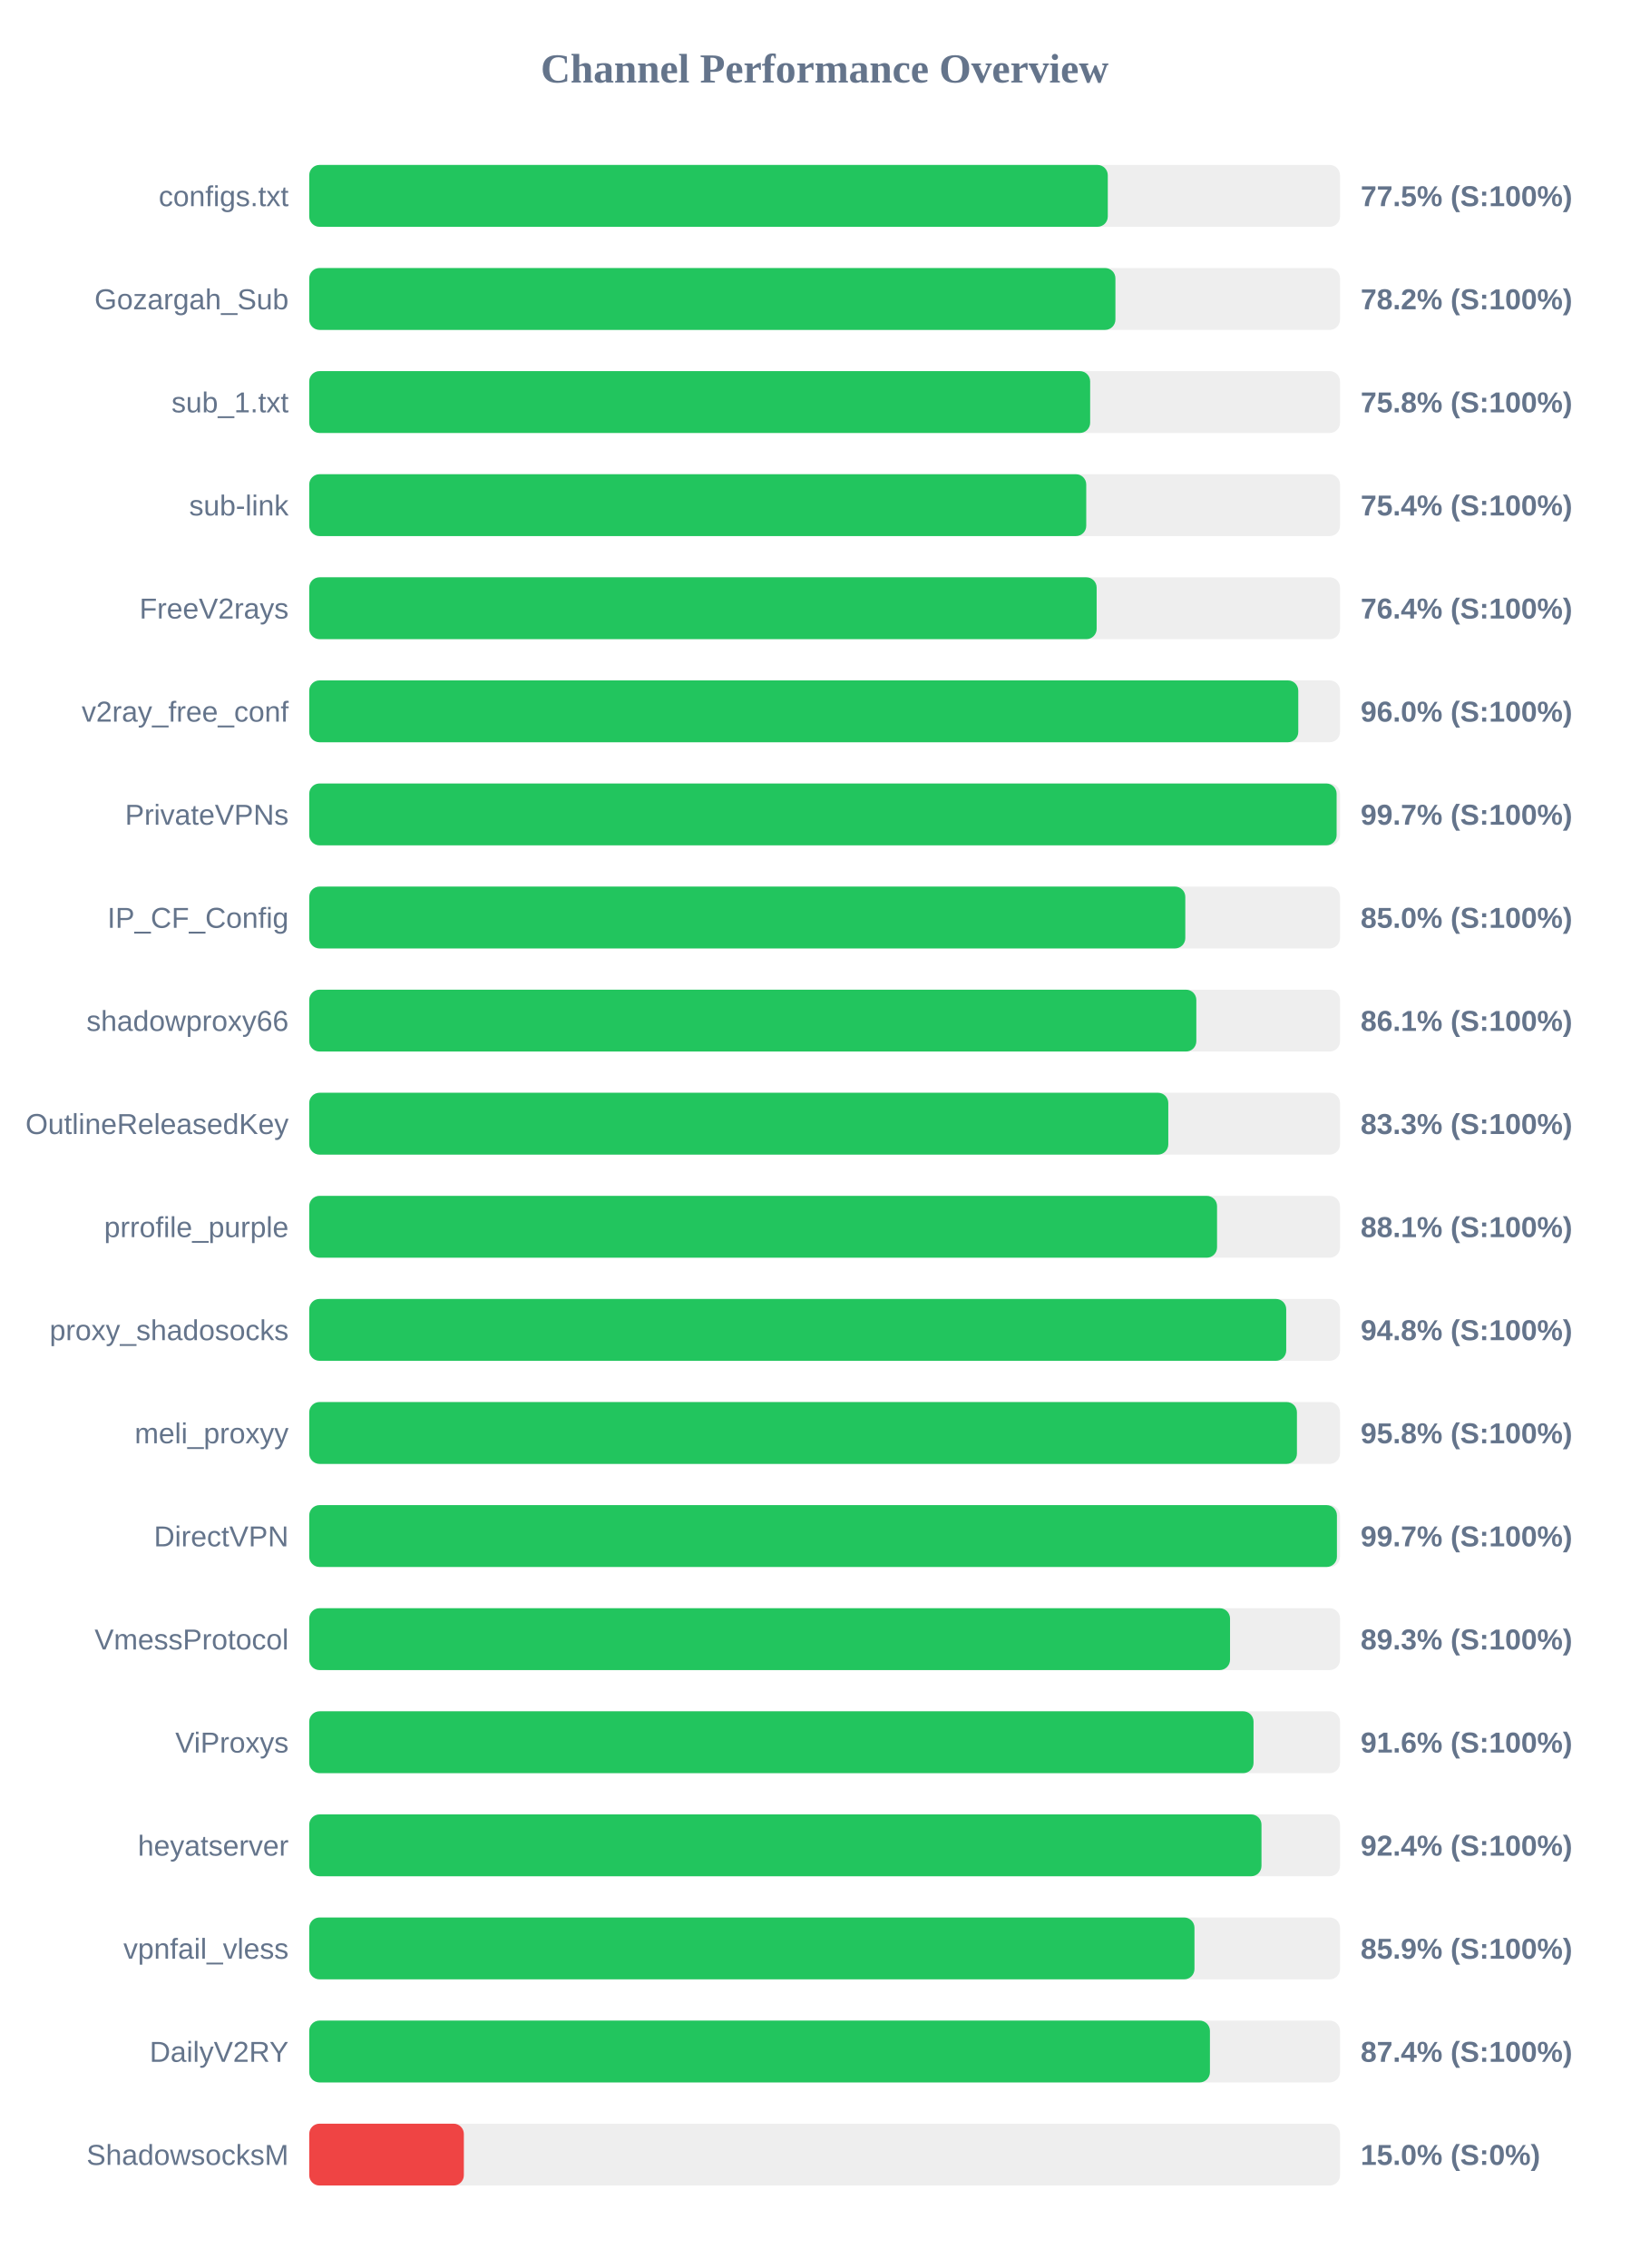
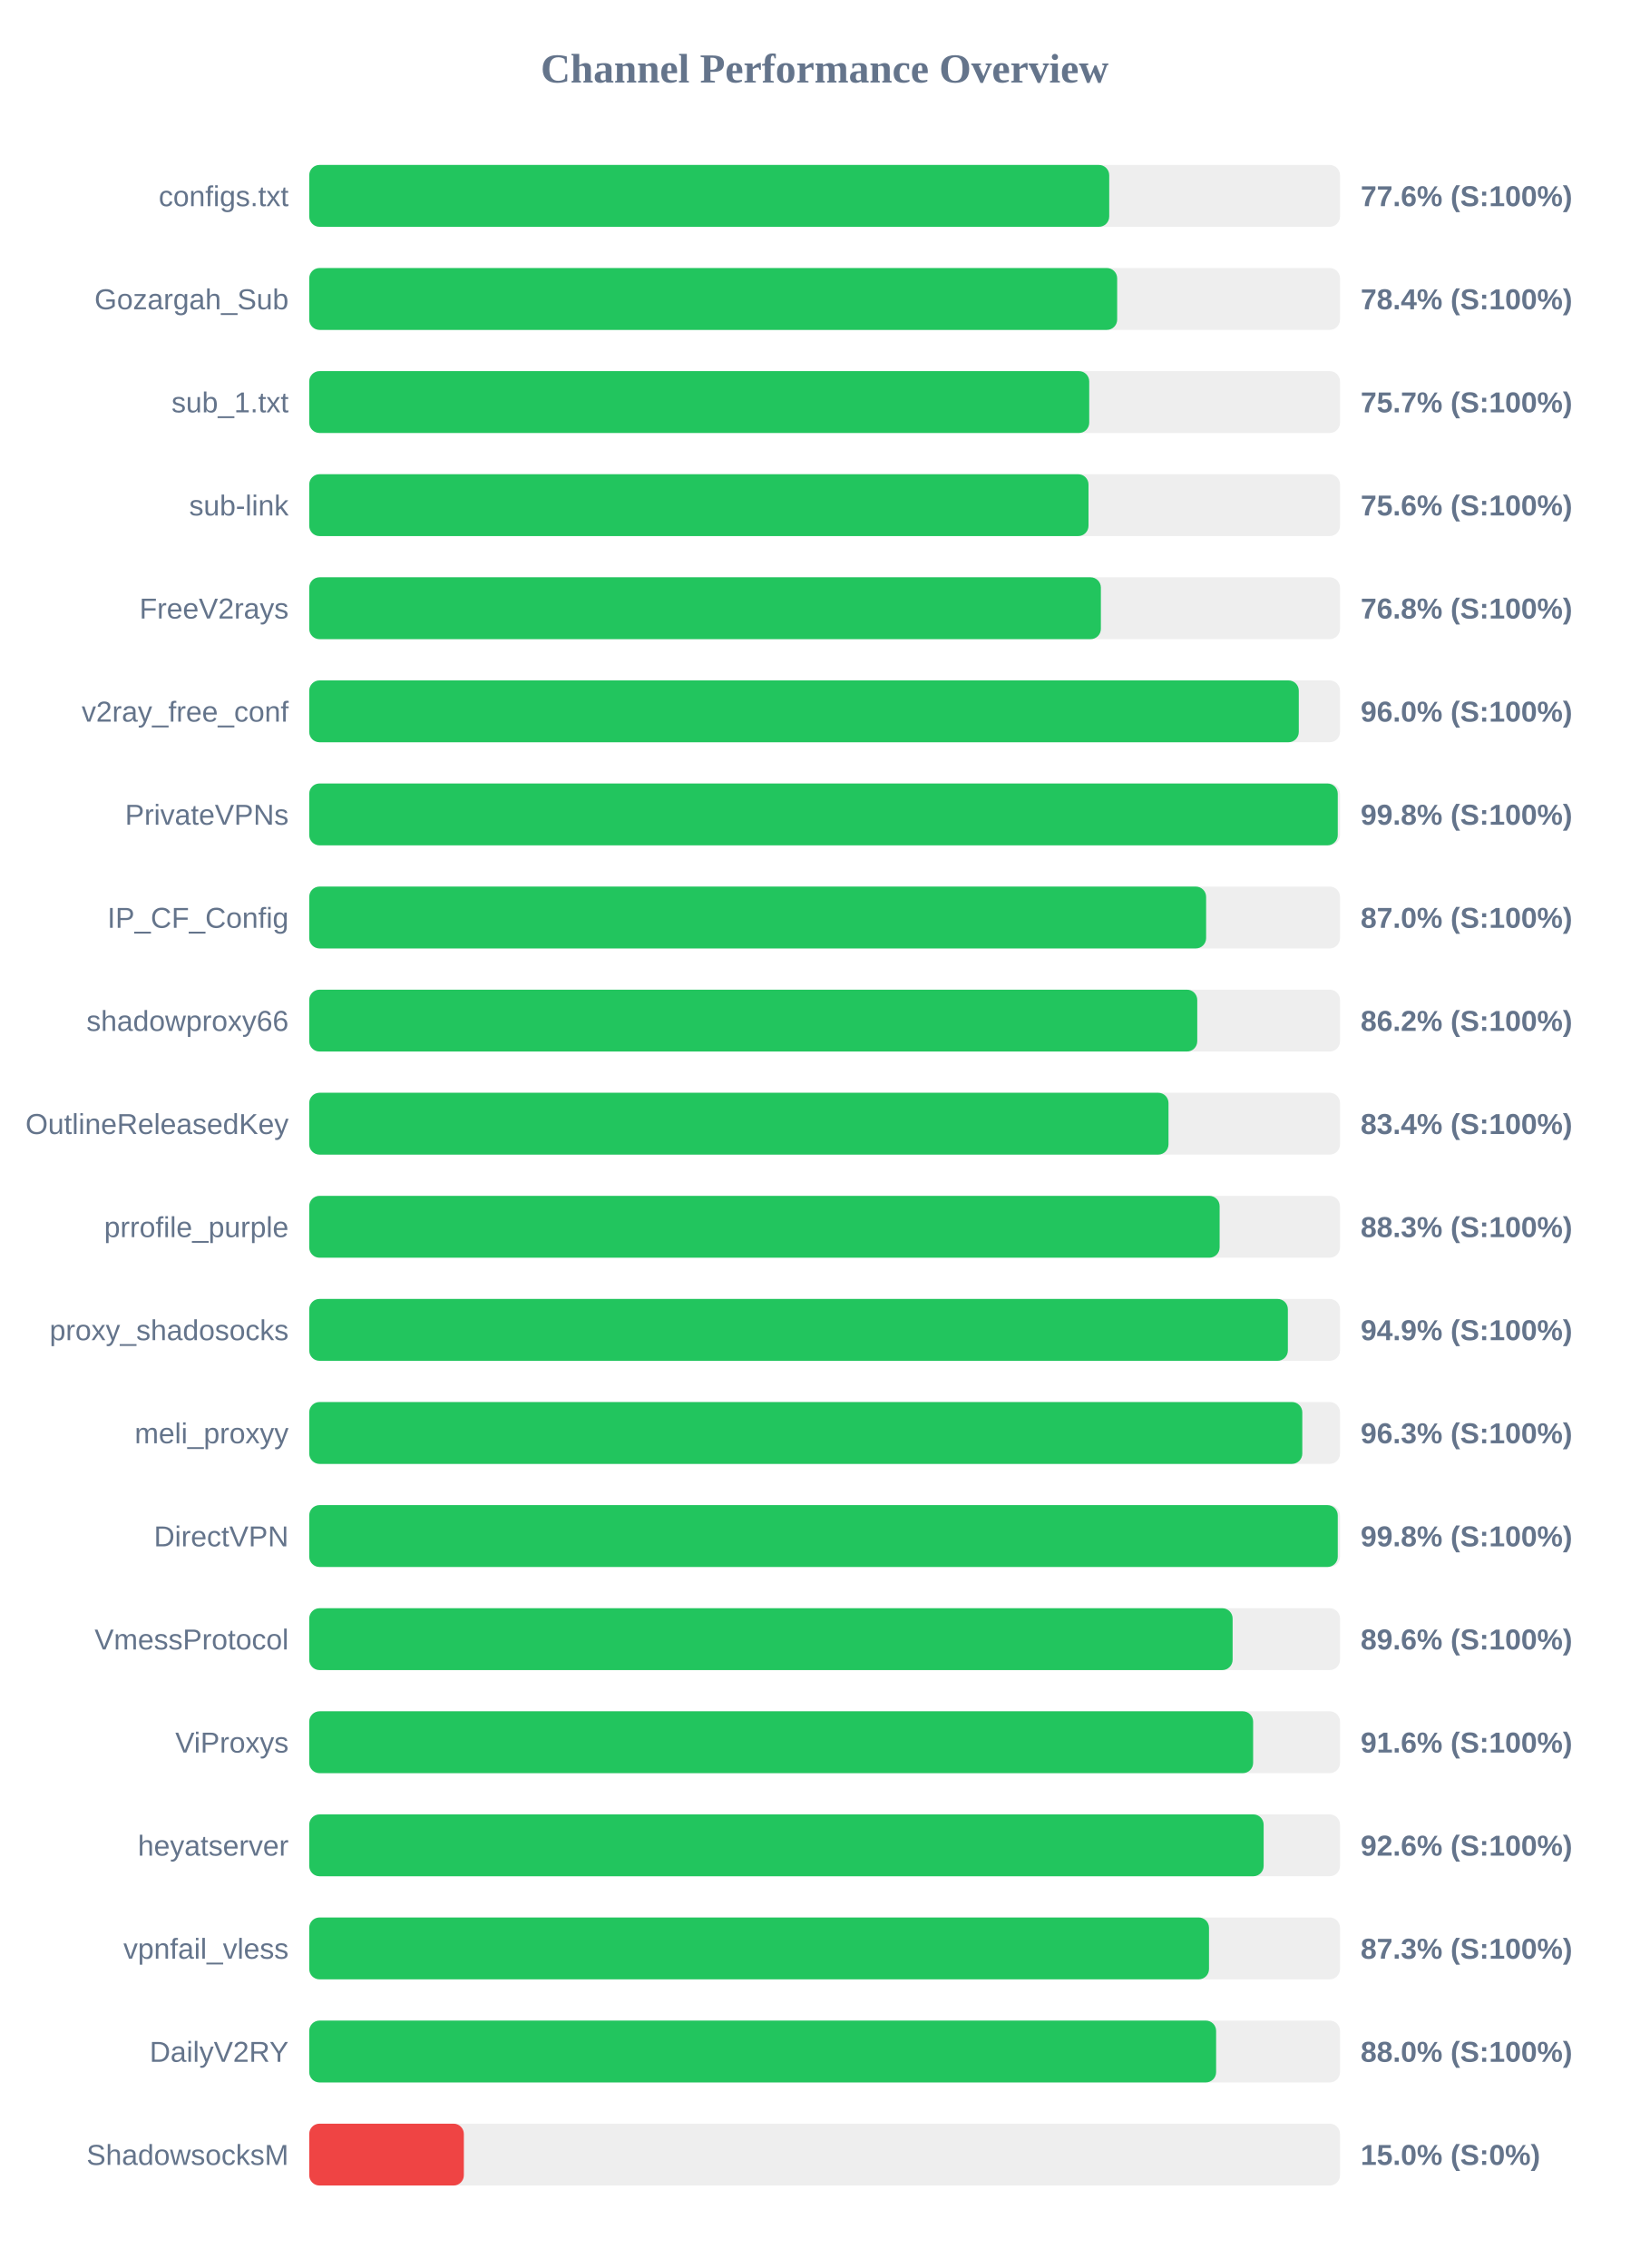
<svg xmlns="http://www.w3.org/2000/svg" width="800" height="1100" version="1.1">
  <style>
        .row { font: 14px Arial; fill: #64748b; }
        .score { font: bold 14px Arial; fill: #64748b; }
    </style>
  <text x="400" y="40" text-anchor="middle" font-size="20px" font-weight="bold" fill="#64748b">Channel Performance Overview</text>
  <rect x="150" y="80" width="500" height="30" fill="#eee" rx="5" />
-   <rect x="150" y="80" width="387.35" height="30" fill="#22c55e" rx="5" />
+   <rect x="150" y="80" width="388.05" height="30" fill="#22c55e" rx="5" />
  <text x="140" y="100" text-anchor="end" class="row">configs.txt</text>
-   <text x="660" y="100" text-anchor="start" class="score">77.5% (S:100%)</text>
+   <text x="660" y="100" text-anchor="start" class="score">77.6% (S:100%)</text>
  <rect x="150" y="130" width="500" height="30" fill="#eee" rx="5" />
-   <rect x="150" y="130" width="391.05" height="30" fill="#22c55e" rx="5" />
+   <rect x="150" y="130" width="391.9" height="30" fill="#22c55e" rx="5" />
  <text x="140" y="150" text-anchor="end" class="row">Gozargah_Sub</text>
-   <text x="660" y="150" text-anchor="start" class="score">78.2% (S:100%)</text>
+   <text x="660" y="150" text-anchor="start" class="score">78.4% (S:100%)</text>
  <rect x="150" y="180" width="500" height="30" fill="#eee" rx="5" />
-   <rect x="150" y="180" width="378.8" height="30" fill="#22c55e" rx="5" />
+   <rect x="150" y="180" width="378.35" height="30" fill="#22c55e" rx="5" />
  <text x="140" y="200" text-anchor="end" class="row">sub_1.txt</text>
-   <text x="660" y="200" text-anchor="start" class="score">75.8% (S:100%)</text>
+   <text x="660" y="200" text-anchor="start" class="score">75.7% (S:100%)</text>
  <rect x="150" y="230" width="500" height="30" fill="#eee" rx="5" />
-   <rect x="150" y="230" width="376.9" height="30" fill="#22c55e" rx="5" />
+   <rect x="150" y="230" width="378.0" height="30" fill="#22c55e" rx="5" />
  <text x="140" y="250" text-anchor="end" class="row">sub-link</text>
-   <text x="660" y="250" text-anchor="start" class="score">75.4% (S:100%)</text>
+   <text x="660" y="250" text-anchor="start" class="score">75.6% (S:100%)</text>
  <rect x="150" y="280" width="500" height="30" fill="#eee" rx="5" />
-   <rect x="150" y="280" width="381.95" height="30" fill="#22c55e" rx="5" />
+   <rect x="150" y="280" width="384.0" height="30" fill="#22c55e" rx="5" />
  <text x="140" y="300" text-anchor="end" class="row">FreeV2rays</text>
-   <text x="660" y="300" text-anchor="start" class="score">76.4% (S:100%)</text>
+   <text x="660" y="300" text-anchor="start" class="score">76.8% (S:100%)</text>
  <rect x="150" y="330" width="500" height="30" fill="#eee" rx="5" />
-   <rect x="150" y="330" width="479.75" height="30" fill="#22c55e" rx="5" />
+   <rect x="150" y="330" width="480.0" height="30" fill="#22c55e" rx="5" />
  <text x="140" y="350" text-anchor="end" class="row">v2ray_free_conf</text>
  <text x="660" y="350" text-anchor="start" class="score">96.0% (S:100%)</text>
  <rect x="150" y="380" width="500" height="30" fill="#eee" rx="5" />
-   <rect x="150" y="380" width="498.35" height="30" fill="#22c55e" rx="5" />
+   <rect x="150" y="380" width="498.9" height="30" fill="#22c55e" rx="5" />
  <text x="140" y="400" text-anchor="end" class="row">PrivateVPNs</text>
-   <text x="660" y="400" text-anchor="start" class="score">99.7% (S:100%)</text>
+   <text x="660" y="400" text-anchor="start" class="score">99.8% (S:100%)</text>
  <rect x="150" y="430" width="500" height="30" fill="#eee" rx="5" />
-   <rect x="150" y="430" width="424.95" height="30" fill="#22c55e" rx="5" />
+   <rect x="150" y="430" width="435.05" height="30" fill="#22c55e" rx="5" />
  <text x="140" y="450" text-anchor="end" class="row">IP_CF_Config</text>
-   <text x="660" y="450" text-anchor="start" class="score">85.0% (S:100%)</text>
+   <text x="660" y="450" text-anchor="start" class="score">87.0% (S:100%)</text>
  <rect x="150" y="480" width="500" height="30" fill="#eee" rx="5" />
-   <rect x="150" y="480" width="430.3" height="30" fill="#22c55e" rx="5" />
+   <rect x="150" y="480" width="430.75" height="30" fill="#22c55e" rx="5" />
  <text x="140" y="500" text-anchor="end" class="row">shadowproxy66</text>
-   <text x="660" y="500" text-anchor="start" class="score">86.1% (S:100%)</text>
+   <text x="660" y="500" text-anchor="start" class="score">86.2% (S:100%)</text>
  <rect x="150" y="530" width="500" height="30" fill="#eee" rx="5" />
-   <rect x="150" y="530" width="416.7" height="30" fill="#22c55e" rx="5" />
+   <rect x="150" y="530" width="416.8" height="30" fill="#22c55e" rx="5" />
  <text x="140" y="550" text-anchor="end" class="row">OutlineReleasedKey</text>
-   <text x="660" y="550" text-anchor="start" class="score">83.3% (S:100%)</text>
+   <text x="660" y="550" text-anchor="start" class="score">83.4% (S:100%)</text>
  <rect x="150" y="580" width="500" height="30" fill="#eee" rx="5" />
-   <rect x="150" y="580" width="440.35" height="30" fill="#22c55e" rx="5" />
+   <rect x="150" y="580" width="441.6" height="30" fill="#22c55e" rx="5" />
  <text x="140" y="600" text-anchor="end" class="row">prrofile_purple</text>
-   <text x="660" y="600" text-anchor="start" class="score">88.1% (S:100%)</text>
+   <text x="660" y="600" text-anchor="start" class="score">88.3% (S:100%)</text>
  <rect x="150" y="630" width="500" height="30" fill="#eee" rx="5" />
-   <rect x="150" y="630" width="473.9" height="30" fill="#22c55e" rx="5" />
+   <rect x="150" y="630" width="474.7" height="30" fill="#22c55e" rx="5" />
  <text x="140" y="650" text-anchor="end" class="row">proxy_shadosocks</text>
-   <text x="660" y="650" text-anchor="start" class="score">94.8% (S:100%)</text>
+   <text x="660" y="650" text-anchor="start" class="score">94.9% (S:100%)</text>
  <rect x="150" y="680" width="500" height="30" fill="#eee" rx="5" />
-   <rect x="150" y="680" width="479.1" height="30" fill="#22c55e" rx="5" />
+   <rect x="150" y="680" width="481.7" height="30" fill="#22c55e" rx="5" />
  <text x="140" y="700" text-anchor="end" class="row">meli_proxyy</text>
-   <text x="660" y="700" text-anchor="start" class="score">95.8% (S:100%)</text>
+   <text x="660" y="700" text-anchor="start" class="score">96.3% (S:100%)</text>
  <rect x="150" y="730" width="500" height="30" fill="#eee" rx="5" />
-   <rect x="150" y="730" width="498.5" height="30" fill="#22c55e" rx="5" />
+   <rect x="150" y="730" width="498.9" height="30" fill="#22c55e" rx="5" />
  <text x="140" y="750" text-anchor="end" class="row">DirectVPN</text>
-   <text x="660" y="750" text-anchor="start" class="score">99.7% (S:100%)</text>
+   <text x="660" y="750" text-anchor="start" class="score">99.8% (S:100%)</text>
  <rect x="150" y="780" width="500" height="30" fill="#eee" rx="5" />
-   <rect x="150" y="780" width="446.65" height="30" fill="#22c55e" rx="5" />
+   <rect x="150" y="780" width="447.9" height="30" fill="#22c55e" rx="5" />
  <text x="140" y="800" text-anchor="end" class="row">VmessProtocol</text>
-   <text x="660" y="800" text-anchor="start" class="score">89.3% (S:100%)</text>
+   <text x="660" y="800" text-anchor="start" class="score">89.6% (S:100%)</text>
  <rect x="150" y="830" width="500" height="30" fill="#eee" rx="5" />
-   <rect x="150" y="830" width="458.05" height="30" fill="#22c55e" rx="5" />
+   <rect x="150" y="830" width="457.85" height="30" fill="#22c55e" rx="5" />
  <text x="140" y="850" text-anchor="end" class="row">ViProxys</text>
  <text x="660" y="850" text-anchor="start" class="score">91.6% (S:100%)</text>
  <rect x="150" y="880" width="500" height="30" fill="#eee" rx="5" />
-   <rect x="150" y="880" width="461.9" height="30" fill="#22c55e" rx="5" />
+   <rect x="150" y="880" width="462.95" height="30" fill="#22c55e" rx="5" />
  <text x="140" y="900" text-anchor="end" class="row">heyatserver</text>
-   <text x="660" y="900" text-anchor="start" class="score">92.4% (S:100%)</text>
+   <text x="660" y="900" text-anchor="start" class="score">92.6% (S:100%)</text>
  <rect x="150" y="930" width="500" height="30" fill="#eee" rx="5" />
-   <rect x="150" y="930" width="429.4" height="30" fill="#22c55e" rx="5" />
+   <rect x="150" y="930" width="436.45" height="30" fill="#22c55e" rx="5" />
  <text x="140" y="950" text-anchor="end" class="row">vpnfail_vless</text>
-   <text x="660" y="950" text-anchor="start" class="score">85.9% (S:100%)</text>
+   <text x="660" y="950" text-anchor="start" class="score">87.3% (S:100%)</text>
  <rect x="150" y="980" width="500" height="30" fill="#eee" rx="5" />
-   <rect x="150" y="980" width="436.9" height="30" fill="#22c55e" rx="5" />
+   <rect x="150" y="980" width="439.9" height="30" fill="#22c55e" rx="5" />
  <text x="140" y="1000" text-anchor="end" class="row">DailyV2RY</text>
-   <text x="660" y="1000" text-anchor="start" class="score">87.4% (S:100%)</text>
+   <text x="660" y="1000" text-anchor="start" class="score">88.0% (S:100%)</text>
  <rect x="150" y="1030" width="500" height="30" fill="#eee" rx="5" />
  <rect x="150" y="1030" width="75.0" height="30" fill="#ef4444" rx="5" />
  <text x="140" y="1050" text-anchor="end" class="row">ShadowsocksM</text>
  <text x="660" y="1050" text-anchor="start" class="score">15.0% (S:0%)</text>
</svg>
